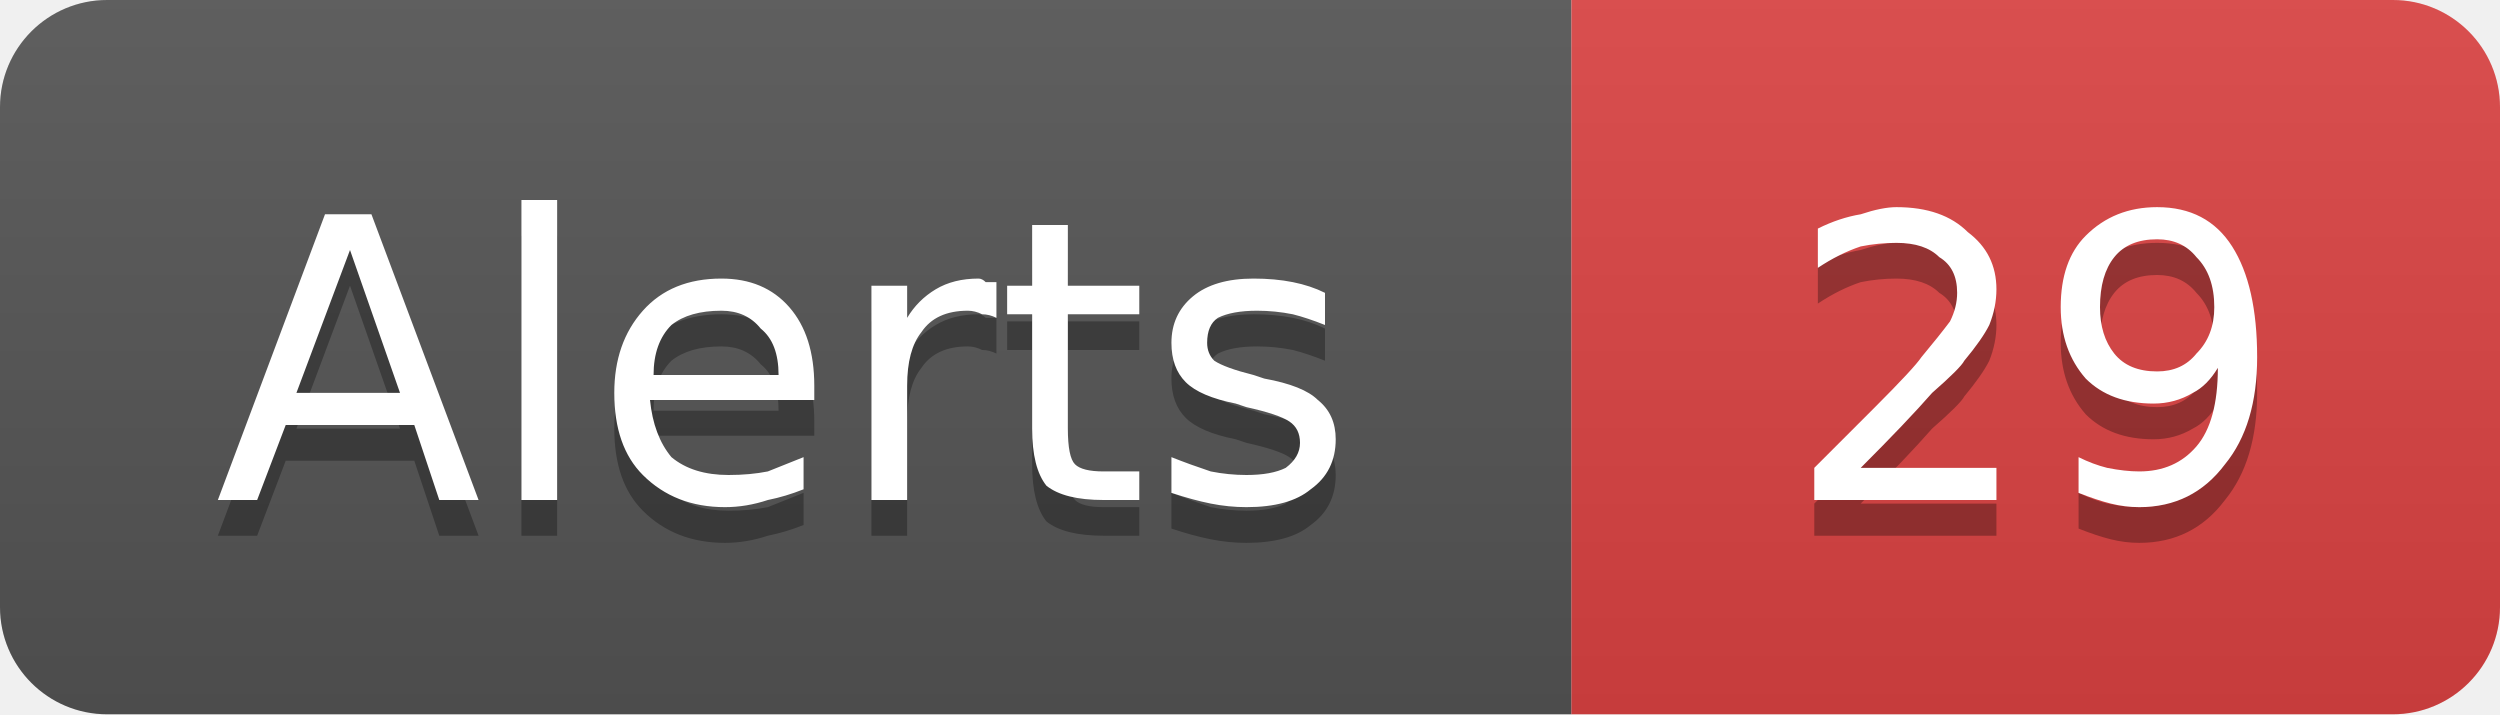
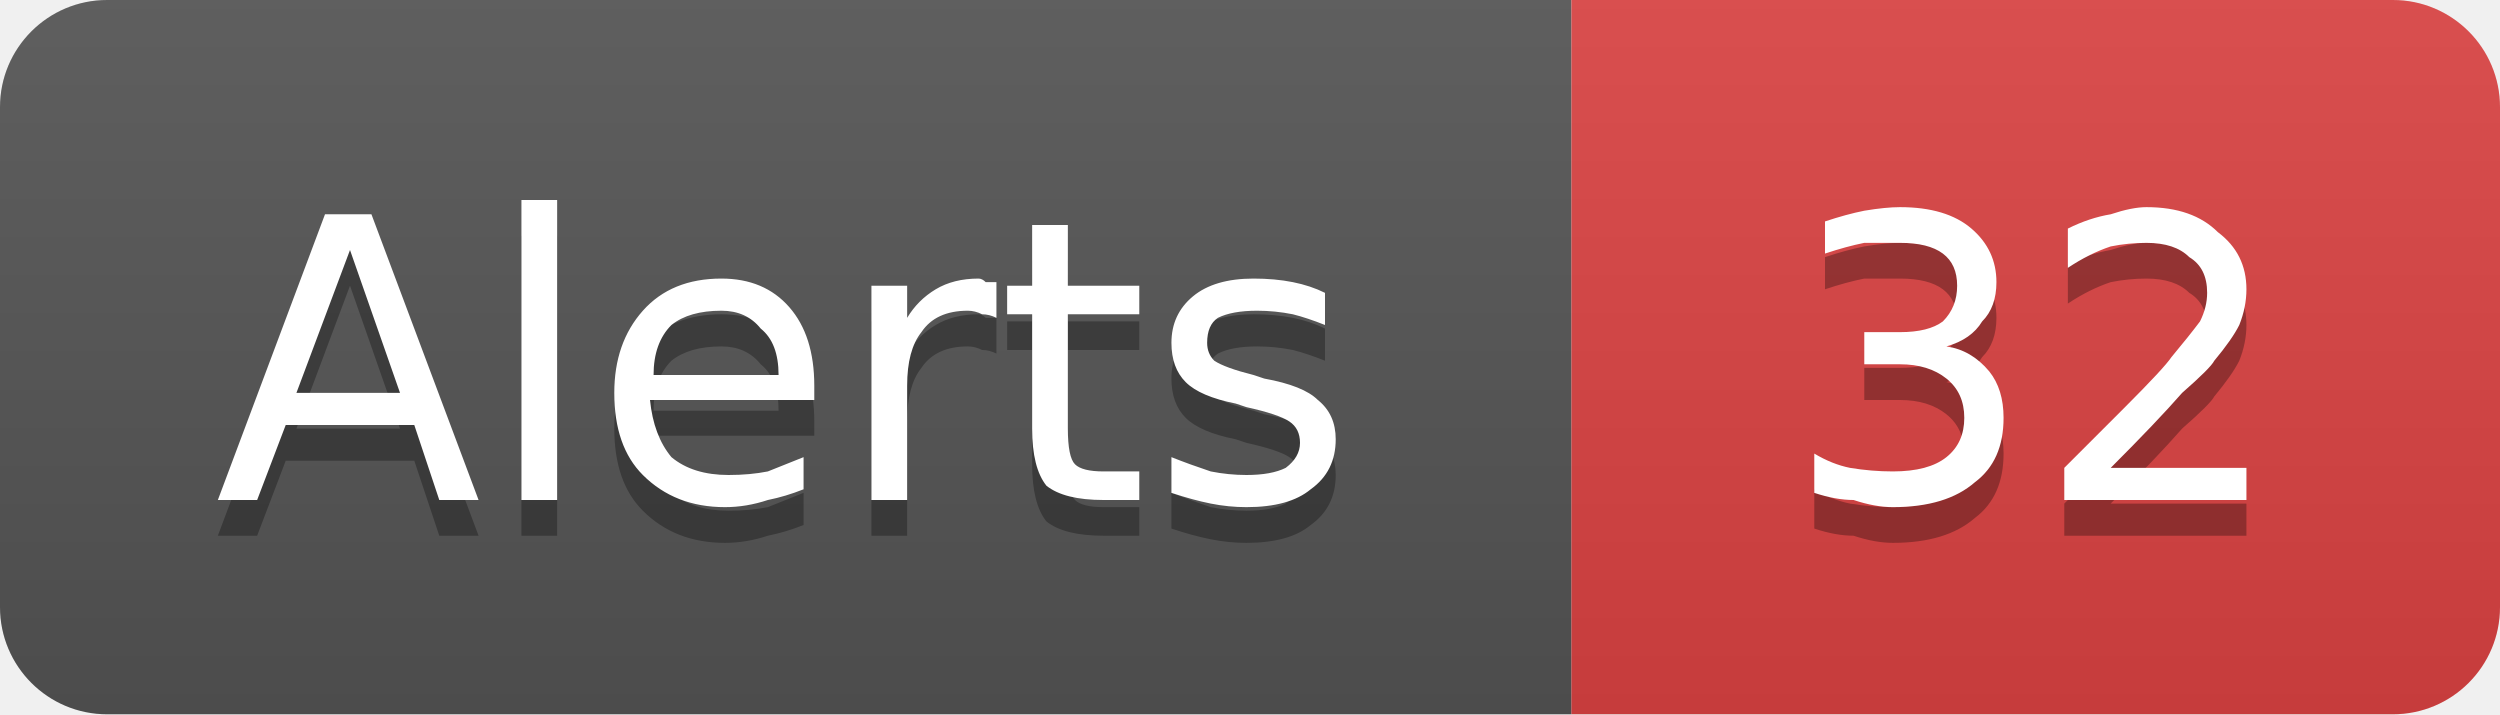
- <svg xmlns="http://www.w3.org/2000/svg" width="70" height="20" viewBox="0 0 70 20" role="img" aria-label="Alerts: 29">
+ <svg xmlns="http://www.w3.org/2000/svg" width="70" height="20" viewBox="0 0 70 20" role="img" aria-label="Alerts: 32">
  <linearGradient id="g-cluster_alert_count" x2="0" y2="100%">
    <stop offset="0" stop-color="#bbb" stop-opacity=".1" />
    <stop offset="1" stop-opacity=".1" />
  </linearGradient>
  <clipPath id="r-cluster_alert_count">
    <rect width="70" height="20" rx="3" fill="#fff" />
  </clipPath>
  <g clip-path="url(#r-cluster_alert_count)">
    <rect width="44" height="20" fill="#555" />
    <rect x="44" width="26" height="20" fill="#dd4343" />
    <rect width="70" height="20" fill="url(#g-cluster_alert_count)" />
    <path transform="translate(0 1)" fill="#010101" fill-opacity=".3" d="M9.8 7.0L8.3 11.0L11.2 11.0L9.8 7.0ZM9.1 6.0L10.4 6.0L13.4 14.0L12.3 14.0L11.6 11.9L8.0 11.9L7.2 14.0L6.1 14.0L9.1 6.0ZM14.6 5.6L15.6 5.6L15.6 14.0L14.6 14.0L14.6 5.6ZM22.8 10.8L22.8 11.2L18.2 11.2Q18.3 12.2 18.8 12.8Q19.4 13.3 20.4 13.3Q21.0 13.3 21.5 13.2Q22.0 13.0 22.5 12.8L22.5 13.7Q22.0 13.9 21.5 14.0Q20.9 14.2 20.3 14.2Q18.9 14.2 18.0 13.3Q17.2 12.5 17.2 11.0Q17.2 9.6 18.0 8.7Q18.8 7.8 20.2 7.8Q21.4 7.8 22.1 8.6Q22.8 9.4 22.8 10.8ZM21.8 10.5Q21.8 9.6 21.3 9.2Q20.9 8.7 20.2 8.7Q19.3 8.7 18.8 9.1Q18.3 9.6 18.3 10.5L21.8 10.5ZM27.9 8.9Q27.7 8.8 27.5 8.8Q27.3 8.7 27.1 8.7Q26.2 8.7 25.8 9.3Q25.4 9.8 25.4 10.8L25.4 14.0L24.4 14.0L24.4 8.0L25.4 8.0L25.4 8.9Q25.7 8.4 26.2 8.1Q26.7 7.8 27.4 7.8Q27.5 7.8 27.6 7.9Q27.7 7.9 27.9 7.9L27.9 8.9ZM29.9 6.3L29.9 8.0L31.9 8.0L31.9 8.8L29.9 8.8L29.9 12.0Q29.9 12.8 30.1 13.0Q30.3 13.2 30.9 13.2L31.9 13.2L31.9 14.0L30.9 14.0Q29.8 14.0 29.3 13.6Q28.9 13.1 28.9 12.0L28.9 8.8L28.2 8.8L28.2 8.0L28.9 8.0L28.9 6.3L29.9 6.3ZM37.1 8.2L37.1 9.1Q36.6 8.9 36.2 8.8Q35.7 8.7 35.2 8.7Q34.5 8.7 34.1 8.9Q33.8 9.1 33.8 9.6Q33.8 9.9 34.0 10.1Q34.3 10.3 35.1 10.5L35.4 10.6Q36.5 10.8 36.9 11.2Q37.4 11.6 37.4 12.3Q37.4 13.2 36.7 13.7Q36.1 14.2 34.9 14.2Q34.4 14.2 33.9 14.1Q33.4 14.0 32.8 13.8L32.8 12.8Q33.3 13.0 33.9 13.2Q34.4 13.3 34.9 13.3Q35.6 13.3 36.0 13.1Q36.4 12.8 36.4 12.4Q36.4 12.0 36.1 11.8Q35.8 11.6 34.9 11.4L34.6 11.3Q33.6 11.1 33.2 10.7Q32.8 10.3 32.8 9.6Q32.8 8.8 33.4 8.3Q34.0 7.8 35.1 7.8Q35.7 7.8 36.2 7.9Q36.7 8.0 37.1 8.2Z" />
    <path fill="#fff" d="M9.8 7.0L8.3 11.0L11.2 11.0L9.8 7.0ZM9.1 6.0L10.4 6.0L13.4 14.0L12.3 14.0L11.6 11.9L8.0 11.9L7.2 14.0L6.1 14.0L9.1 6.0ZM14.6 5.6L15.6 5.6L15.6 14.0L14.6 14.0L14.6 5.6ZM22.8 10.8L22.8 11.2L18.2 11.2Q18.3 12.2 18.8 12.8Q19.4 13.3 20.4 13.3Q21.0 13.3 21.5 13.2Q22.0 13.0 22.5 12.8L22.5 13.7Q22.0 13.9 21.5 14.0Q20.9 14.2 20.3 14.2Q18.9 14.2 18.0 13.3Q17.2 12.5 17.2 11.0Q17.2 9.6 18.0 8.7Q18.8 7.8 20.2 7.8Q21.4 7.8 22.1 8.6Q22.8 9.4 22.8 10.8ZM21.8 10.5Q21.8 9.6 21.3 9.2Q20.9 8.7 20.2 8.7Q19.3 8.7 18.8 9.1Q18.3 9.6 18.3 10.5L21.8 10.5ZM27.9 8.9Q27.7 8.8 27.5 8.8Q27.3 8.7 27.1 8.7Q26.2 8.7 25.8 9.3Q25.4 9.8 25.4 10.8L25.4 14.0L24.4 14.0L24.4 8.0L25.4 8.0L25.4 8.9Q25.7 8.4 26.2 8.1Q26.7 7.8 27.4 7.8Q27.5 7.8 27.6 7.9Q27.7 7.9 27.9 7.9L27.9 8.9ZM29.9 6.3L29.9 8.0L31.9 8.0L31.9 8.8L29.9 8.8L29.9 12.0Q29.9 12.8 30.1 13.0Q30.3 13.2 30.9 13.2L31.9 13.2L31.9 14.0L30.9 14.0Q29.8 14.0 29.3 13.6Q28.9 13.1 28.9 12.0L28.9 8.8L28.2 8.8L28.2 8.0L28.9 8.0L28.9 6.3L29.9 6.3ZM37.1 8.2L37.1 9.1Q36.6 8.9 36.2 8.8Q35.7 8.7 35.2 8.7Q34.5 8.7 34.1 8.9Q33.8 9.1 33.8 9.6Q33.8 9.9 34.0 10.1Q34.3 10.3 35.1 10.5L35.4 10.6Q36.5 10.8 36.9 11.2Q37.4 11.6 37.4 12.3Q37.4 13.2 36.7 13.7Q36.1 14.2 34.9 14.2Q34.4 14.2 33.9 14.1Q33.4 14.0 32.8 13.8L32.8 12.8Q33.3 13.0 33.9 13.2Q34.4 13.3 34.9 13.3Q35.6 13.3 36.0 13.1Q36.4 12.8 36.4 12.4Q36.4 12.0 36.1 11.8Q35.8 11.6 34.9 11.4L34.6 11.3Q33.6 11.1 33.2 10.7Q32.8 10.3 32.8 9.6Q32.8 8.8 33.4 8.3Q34.0 7.8 35.1 7.8Q35.7 7.8 36.2 7.9Q36.7 8.0 37.1 8.2Z" />
-     <path transform="translate(0 1)" fill="#010101" fill-opacity=".3" d="M52.1 13.1L55.9 13.1L55.9 14.0L50.8 14.0L50.8 13.1Q51.4 12.5 52.5 11.4Q53.6 10.3 53.8 10.0Q54.3 9.4 54.6 9.0Q54.8 8.6 54.8 8.2Q54.8 7.5 54.3 7.2Q53.9 6.8 53.1 6.8Q52.6 6.8 52.1 6.9Q51.5 7.1 50.9 7.5L50.9 6.4Q51.5 6.1 52.1 6.0Q52.7 5.8 53.1 5.8Q54.4 5.8 55.1 6.5Q55.9 7.1 55.9 8.1Q55.9 8.6 55.7 9.1Q55.5 9.5 55.0 10.1Q54.9 10.3 54.1 11.0Q53.4 11.8 52.1 13.1ZM58.2 13.8L58.2 12.8Q58.6 13.0 59.0 13.1Q59.5 13.2 59.9 13.2Q60.9 13.2 61.5 12.5Q62.1 11.8 62.1 10.3Q61.8 10.8 61.4 11.0Q60.9 11.3 60.3 11.3Q59.1 11.3 58.4 10.6Q57.7 9.8 57.7 8.6Q57.7 7.3 58.4 6.6Q59.2 5.8 60.4 5.8Q61.8 5.8 62.5 6.9Q63.2 8.0 63.2 10.0Q63.2 11.9 62.3 13.0Q61.4 14.2 59.9 14.2Q59.5 14.2 59.1 14.1Q58.7 14.0 58.2 13.8ZM60.4 10.4Q61.1 10.4 61.5 9.9Q62.0 9.4 62.0 8.6Q62.0 7.7 61.5 7.2Q61.1 6.7 60.4 6.7Q59.6 6.7 59.2 7.2Q58.8 7.7 58.8 8.6Q58.8 9.4 59.2 9.9Q59.6 10.4 60.4 10.4Z" />
-     <path fill="#fff" d="M52.1 13.1L55.9 13.1L55.9 14.0L50.8 14.0L50.8 13.1Q51.4 12.5 52.5 11.4Q53.6 10.3 53.8 10.0Q54.3 9.4 54.6 9.0Q54.8 8.6 54.8 8.2Q54.8 7.5 54.3 7.2Q53.9 6.8 53.1 6.8Q52.6 6.8 52.1 6.9Q51.5 7.1 50.9 7.5L50.9 6.4Q51.5 6.1 52.1 6.0Q52.7 5.8 53.1 5.8Q54.4 5.8 55.1 6.5Q55.9 7.1 55.9 8.1Q55.9 8.6 55.7 9.1Q55.5 9.5 55.0 10.1Q54.9 10.3 54.1 11.0Q53.4 11.8 52.1 13.1ZM58.2 13.8L58.2 12.8Q58.6 13.0 59.0 13.1Q59.5 13.2 59.9 13.2Q60.9 13.2 61.5 12.5Q62.1 11.8 62.1 10.3Q61.8 10.8 61.4 11.0Q60.9 11.3 60.3 11.3Q59.1 11.3 58.4 10.6Q57.7 9.8 57.7 8.6Q57.7 7.3 58.4 6.6Q59.2 5.8 60.4 5.8Q61.8 5.8 62.5 6.9Q63.2 8.0 63.2 10.0Q63.2 11.9 62.3 13.0Q61.4 14.2 59.9 14.2Q59.5 14.2 59.1 14.1Q58.7 14.0 58.2 13.8ZM60.4 10.4Q61.1 10.4 61.5 9.9Q62.0 9.4 62.0 8.6Q62.0 7.7 61.5 7.2Q61.1 6.7 60.4 6.7Q59.6 6.7 59.2 7.2Q58.8 7.7 58.8 8.6Q58.8 9.4 59.2 9.9Q59.6 10.4 60.4 10.4Z" />
+     <path transform="translate(0 1)" fill="#010101" fill-opacity=".3" d="M54.5 9.7Q55.2 9.8 55.7 10.4Q56.1 10.9 56.1 11.7Q56.1 12.9 55.3 13.5Q54.5 14.2 53.0 14.2Q52.5 14.2 51.9 14.0Q51.4 14.0 50.8 13.8L50.8 12.7Q51.3 13.0 51.8 13.1Q52.4 13.2 53.0 13.2Q54.0 13.2 54.5 12.8Q55.0 12.4 55.0 11.7Q55.0 11.0 54.5 10.6Q54.0 10.2 53.2 10.2L52.2 10.2L52.2 9.3L53.2 9.3Q54.0 9.3 54.4 9.0Q54.8 8.6 54.8 8.0Q54.8 7.4 54.4 7.1Q54.0 6.8 53.2 6.8Q52.7 6.8 52.2 6.8Q51.7 6.9 51.1 7.1L51.1 6.2Q51.7 6.0 52.2 5.9Q52.8 5.8 53.2 5.8Q54.5 5.8 55.2 6.4Q55.9 7.0 55.9 7.9Q55.9 8.6 55.5 9.0Q55.2 9.5 54.5 9.7ZM59.1 13.1L62.9 13.1L62.9 14.0L57.8 14.0L57.8 13.1Q58.4 12.5 59.5 11.4Q60.6 10.3 60.8 10.0Q61.3 9.4 61.6 9.0Q61.8 8.6 61.8 8.2Q61.8 7.5 61.3 7.2Q60.9 6.8 60.1 6.8Q59.6 6.8 59.1 6.9Q58.5 7.1 57.9 7.5L57.9 6.4Q58.5 6.1 59.1 6.0Q59.7 5.8 60.1 5.8Q61.4 5.8 62.1 6.5Q62.9 7.1 62.9 8.1Q62.9 8.6 62.7 9.1Q62.5 9.5 62.0 10.1Q61.9 10.3 61.1 11.0Q60.4 11.8 59.1 13.1Z" />
+     <path fill="#fff" d="M54.5 9.7Q55.2 9.8 55.7 10.4Q56.1 10.9 56.1 11.7Q56.1 12.9 55.3 13.5Q54.5 14.2 53.0 14.2Q52.5 14.2 51.9 14.0Q51.4 14.0 50.8 13.8L50.8 12.7Q51.3 13.0 51.8 13.1Q52.4 13.2 53.0 13.2Q54.0 13.2 54.5 12.8Q55.0 12.4 55.0 11.7Q55.0 11.0 54.5 10.6Q54.0 10.2 53.2 10.2L52.2 10.2L52.2 9.3L53.2 9.3Q54.0 9.3 54.4 9.0Q54.8 8.6 54.8 8.0Q54.8 7.4 54.4 7.1Q54.0 6.8 53.2 6.8Q52.7 6.8 52.2 6.8Q51.7 6.9 51.1 7.1L51.1 6.2Q51.7 6.0 52.2 5.9Q52.8 5.8 53.2 5.8Q54.5 5.8 55.2 6.4Q55.9 7.0 55.9 7.9Q55.9 8.6 55.5 9.0Q55.2 9.5 54.5 9.7ZM59.1 13.1L62.9 13.1L62.9 14.0L57.8 14.0L57.8 13.1Q58.4 12.5 59.5 11.4Q60.6 10.3 60.8 10.0Q61.3 9.4 61.6 9.0Q61.8 8.6 61.8 8.2Q61.8 7.5 61.3 7.2Q60.9 6.8 60.1 6.8Q59.6 6.8 59.1 6.9Q58.5 7.1 57.9 7.5L57.9 6.4Q58.5 6.1 59.1 6.0Q59.7 5.8 60.1 5.8Q61.4 5.8 62.1 6.5Q62.9 7.1 62.9 8.1Q62.9 8.6 62.7 9.1Q62.5 9.5 62.0 10.1Q61.9 10.3 61.1 11.0Q60.4 11.8 59.1 13.1Z" />
  </g>
</svg>
